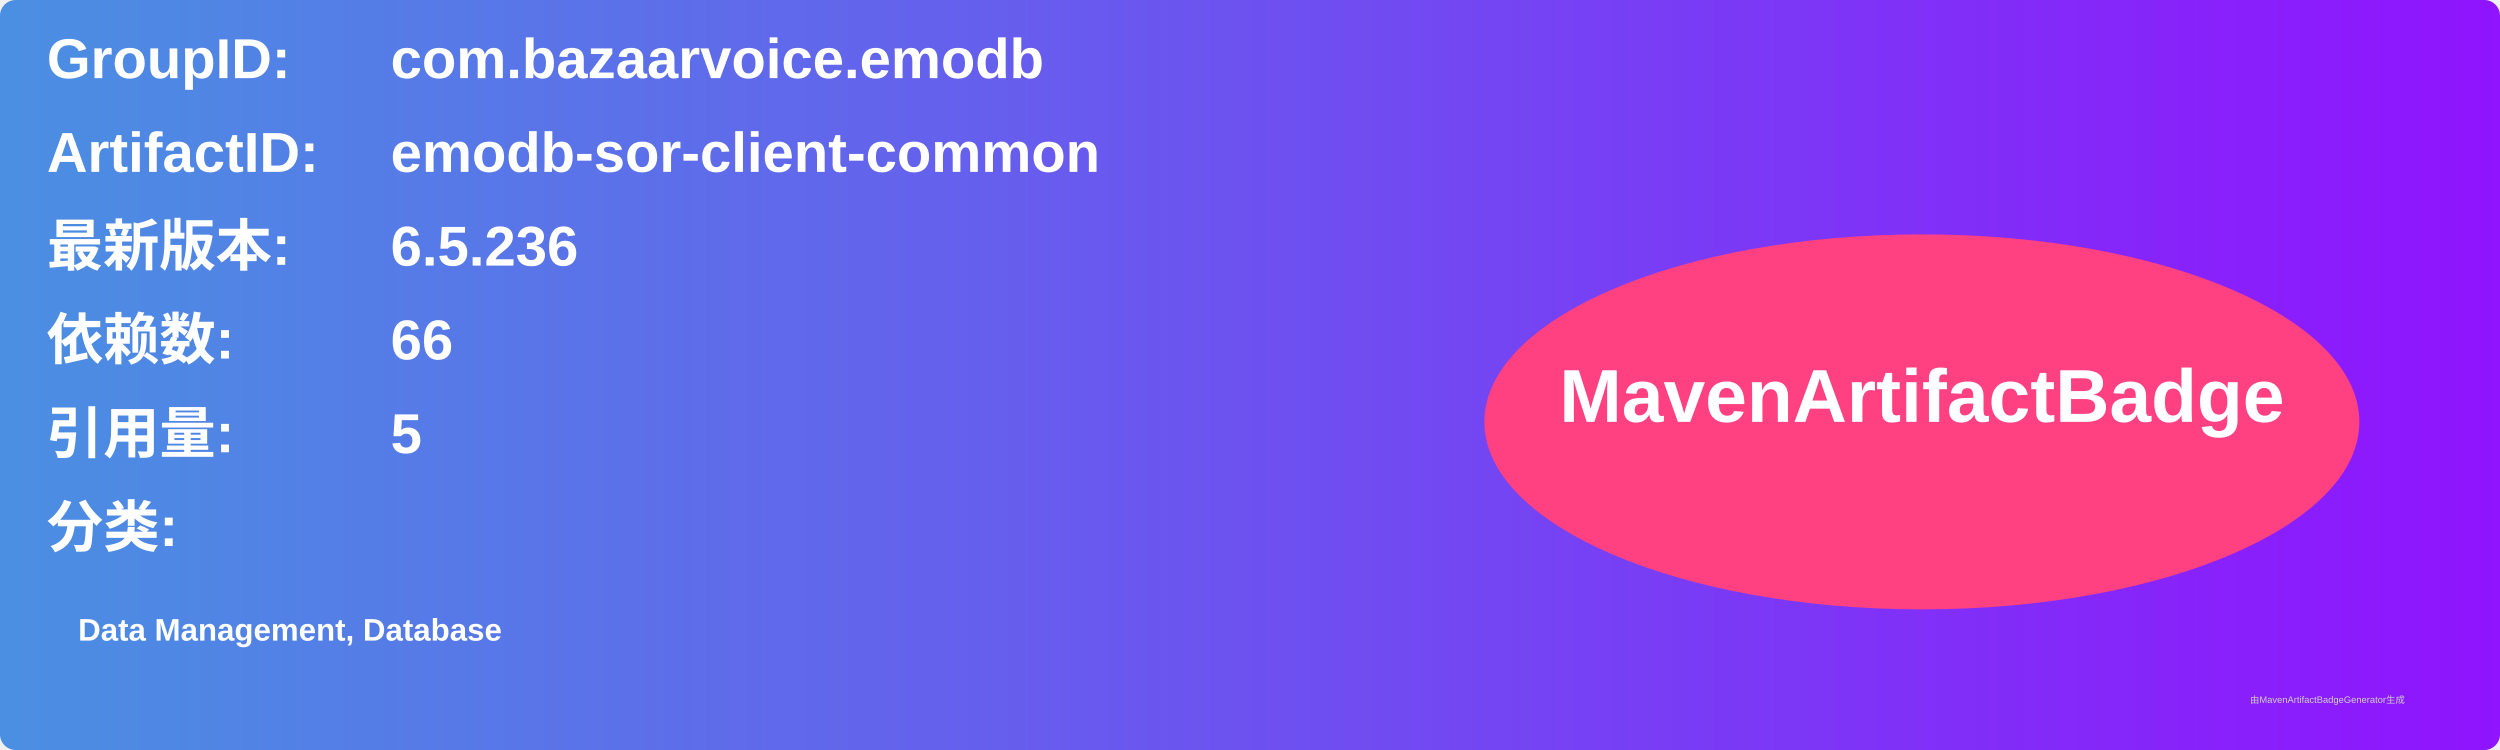
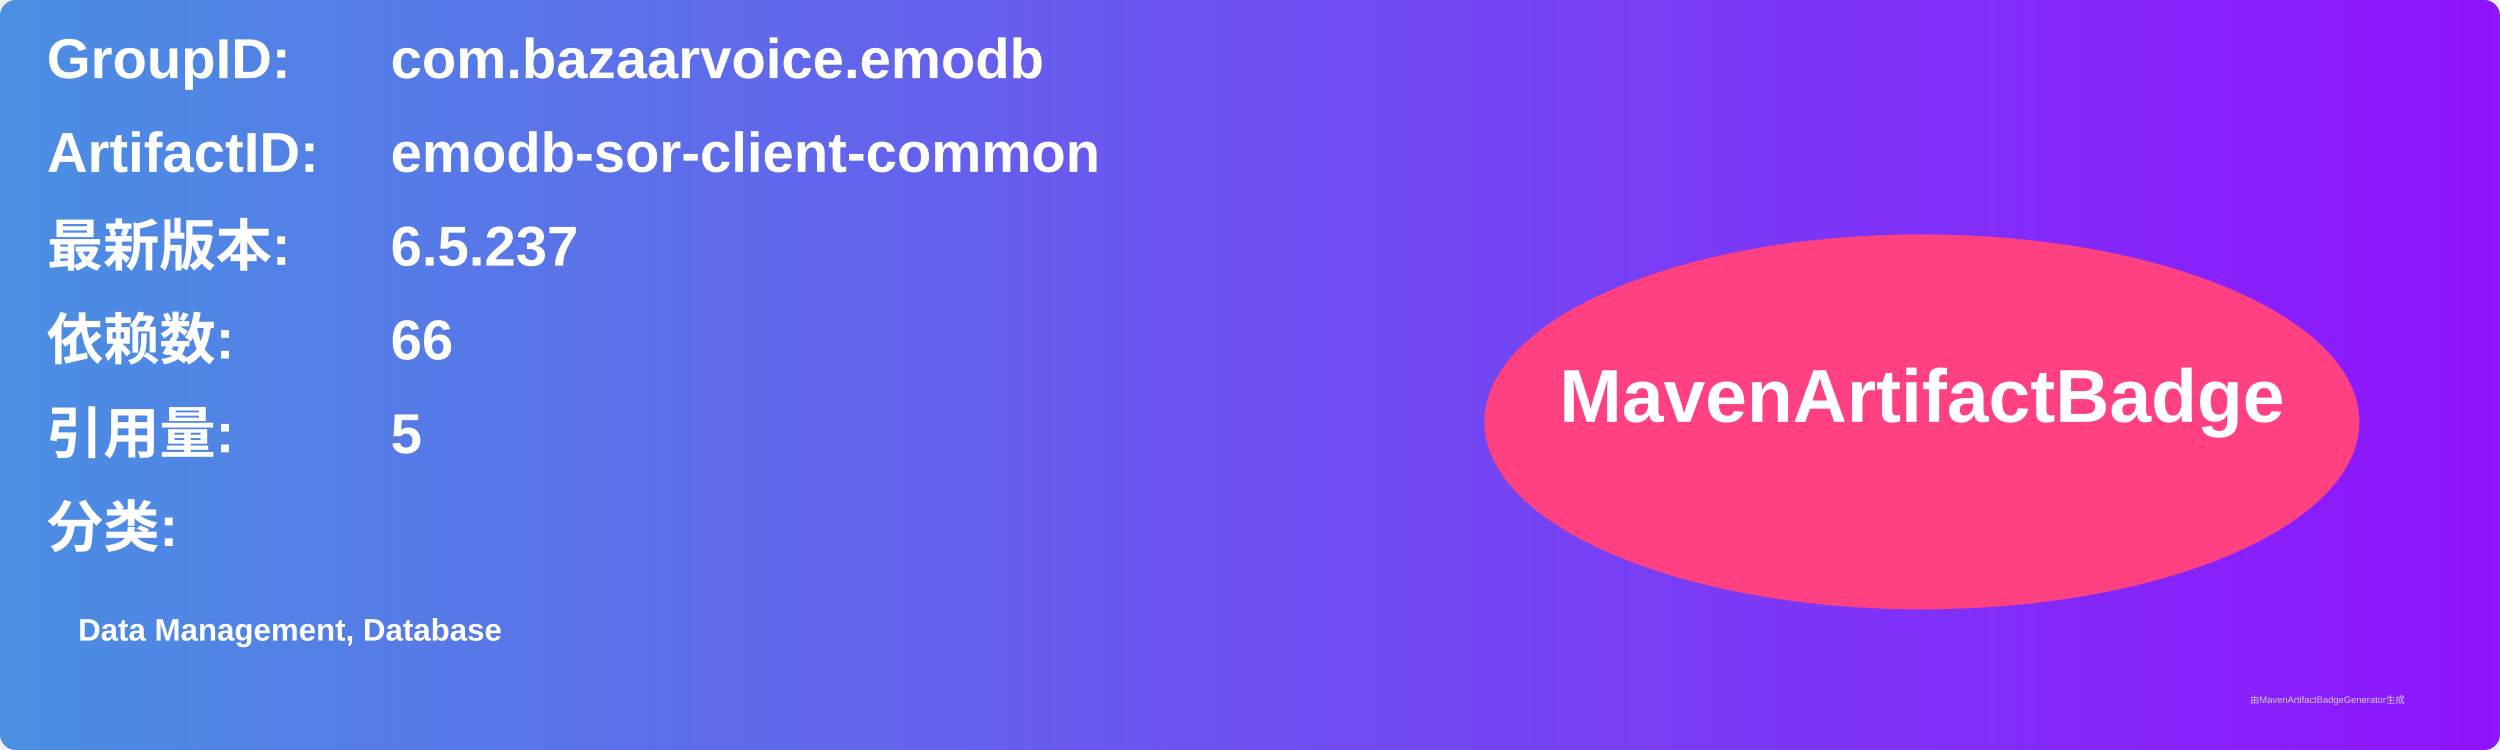
<svg xmlns="http://www.w3.org/2000/svg" width="800" height="240" viewBox="0 0 800 240">
  <linearGradient id="grad" x1="0%" y1="0%" x2="100%" y2="0%">
    <stop offset="0%" stop-color="#4a90e2" />
    <stop offset="100%" stop-color="#9013fe" />
  </linearGradient>
  <rect width="100%" height="100%" rx="5" ry="5" fill="url(#grad)" />
  <g transform="translate(15, 15)">
    <text x="0" y="10" font-family="Arial" font-size="18" fill="white" font-weight="bold" width="260">GroupID:</text>
    <text x="110" y="10" font-family="Arial" font-size="18" fill="white" font-weight="bold" width="460">com.bazaarvoice.emodb</text>
    <text x="0" y="40" font-family="Arial" font-size="18" fill="white" font-weight="bold" width="260">ArtifactID:</text>
    <text x="110" y="40" font-family="Arial" font-size="18" fill="white" font-weight="bold" width="460">emodb-sor-client-common</text>
    <text x="0" y="70" font-family="Arial" font-size="18" fill="white" font-weight="bold">最新版本:</text>
    <text x="110" y="70" font-family="Arial" font-size="18" fill="white" font-weight="bold">
-       <tspan font-weight="bold">6.5.236</tspan>
+       <tspan font-weight="bold">6.5.237</tspan>
    </text>
    <text x="0" y="100" font-family="Arial" font-size="18" fill="white" font-weight="bold">依赖数: </text>
    <text x="110" y="100" font-family="Arial" font-size="18" fill="white">
      <tspan font-weight="bold">66</tspan>
    </text>
    <text x="0" y="130" font-family="Arial" font-size="18" fill="white" font-weight="bold">引用量: </text>
    <text x="110" y="130" font-family="Arial" font-size="18" fill="white">
      <tspan font-weight="bold">5</tspan>
    </text>
    <text x="0" y="160" font-family="Arial" font-size="18" fill="white" font-weight="bold">分类:</text>
    <text x="10" y="190" font-family="Arial" font-size="10" fill="white">
      <tspan font-weight="bold">Data Management, Database</tspan>
    </text>
    <ellipse cx="600" cy="120" rx="140" ry="60" fill="#ff4081" />
    <text x="600" y="120" text-anchor="middle" font-family="Arial" font-size="24" fill="white" font-weight="bold">MavenArtifactBadge</text>
  </g>
  <text x="720" y="225" font-family="Arial" font-size="3" fill="#d0d0d0">由MavenArtifactBadgeGenerator生成</text>
</svg>
